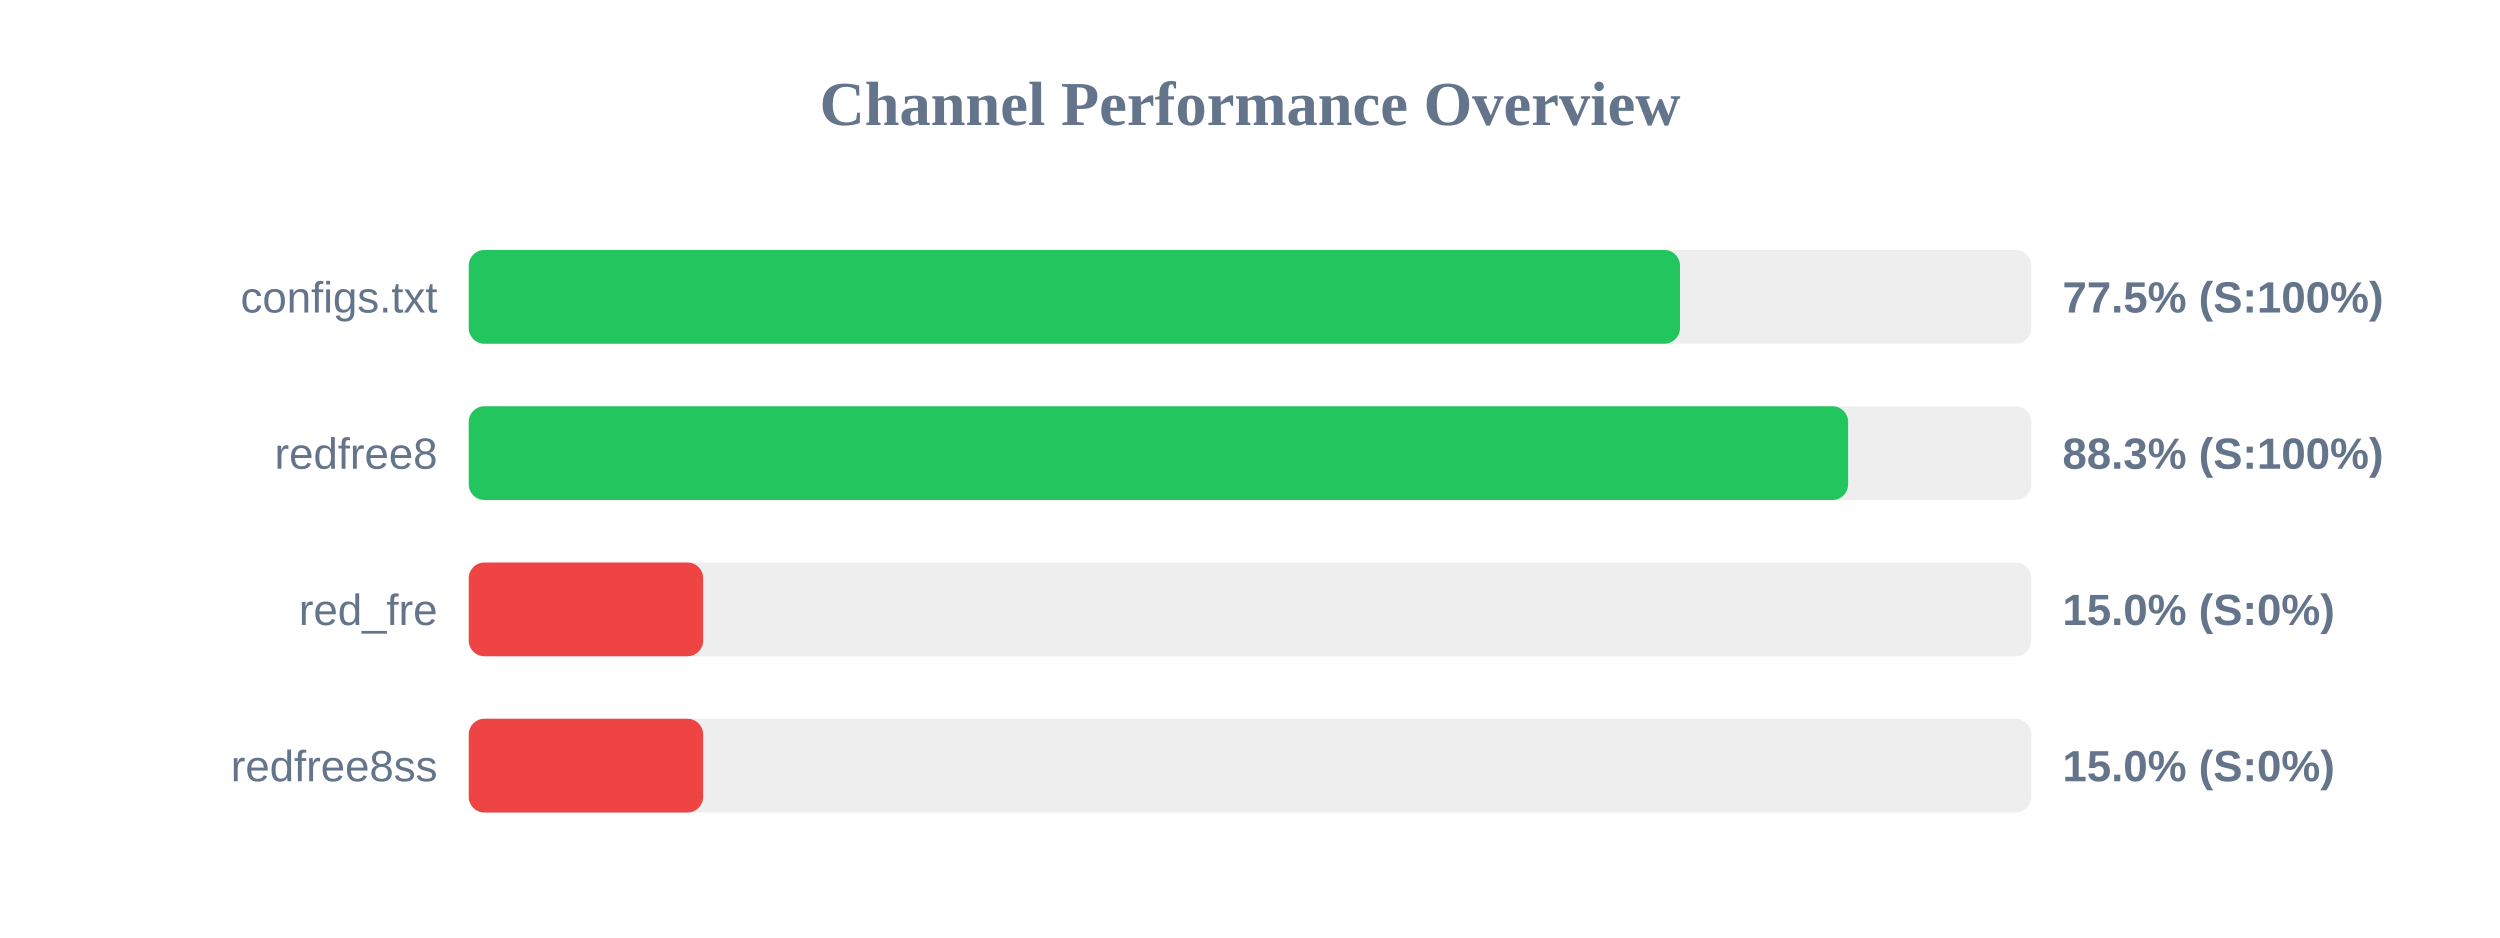
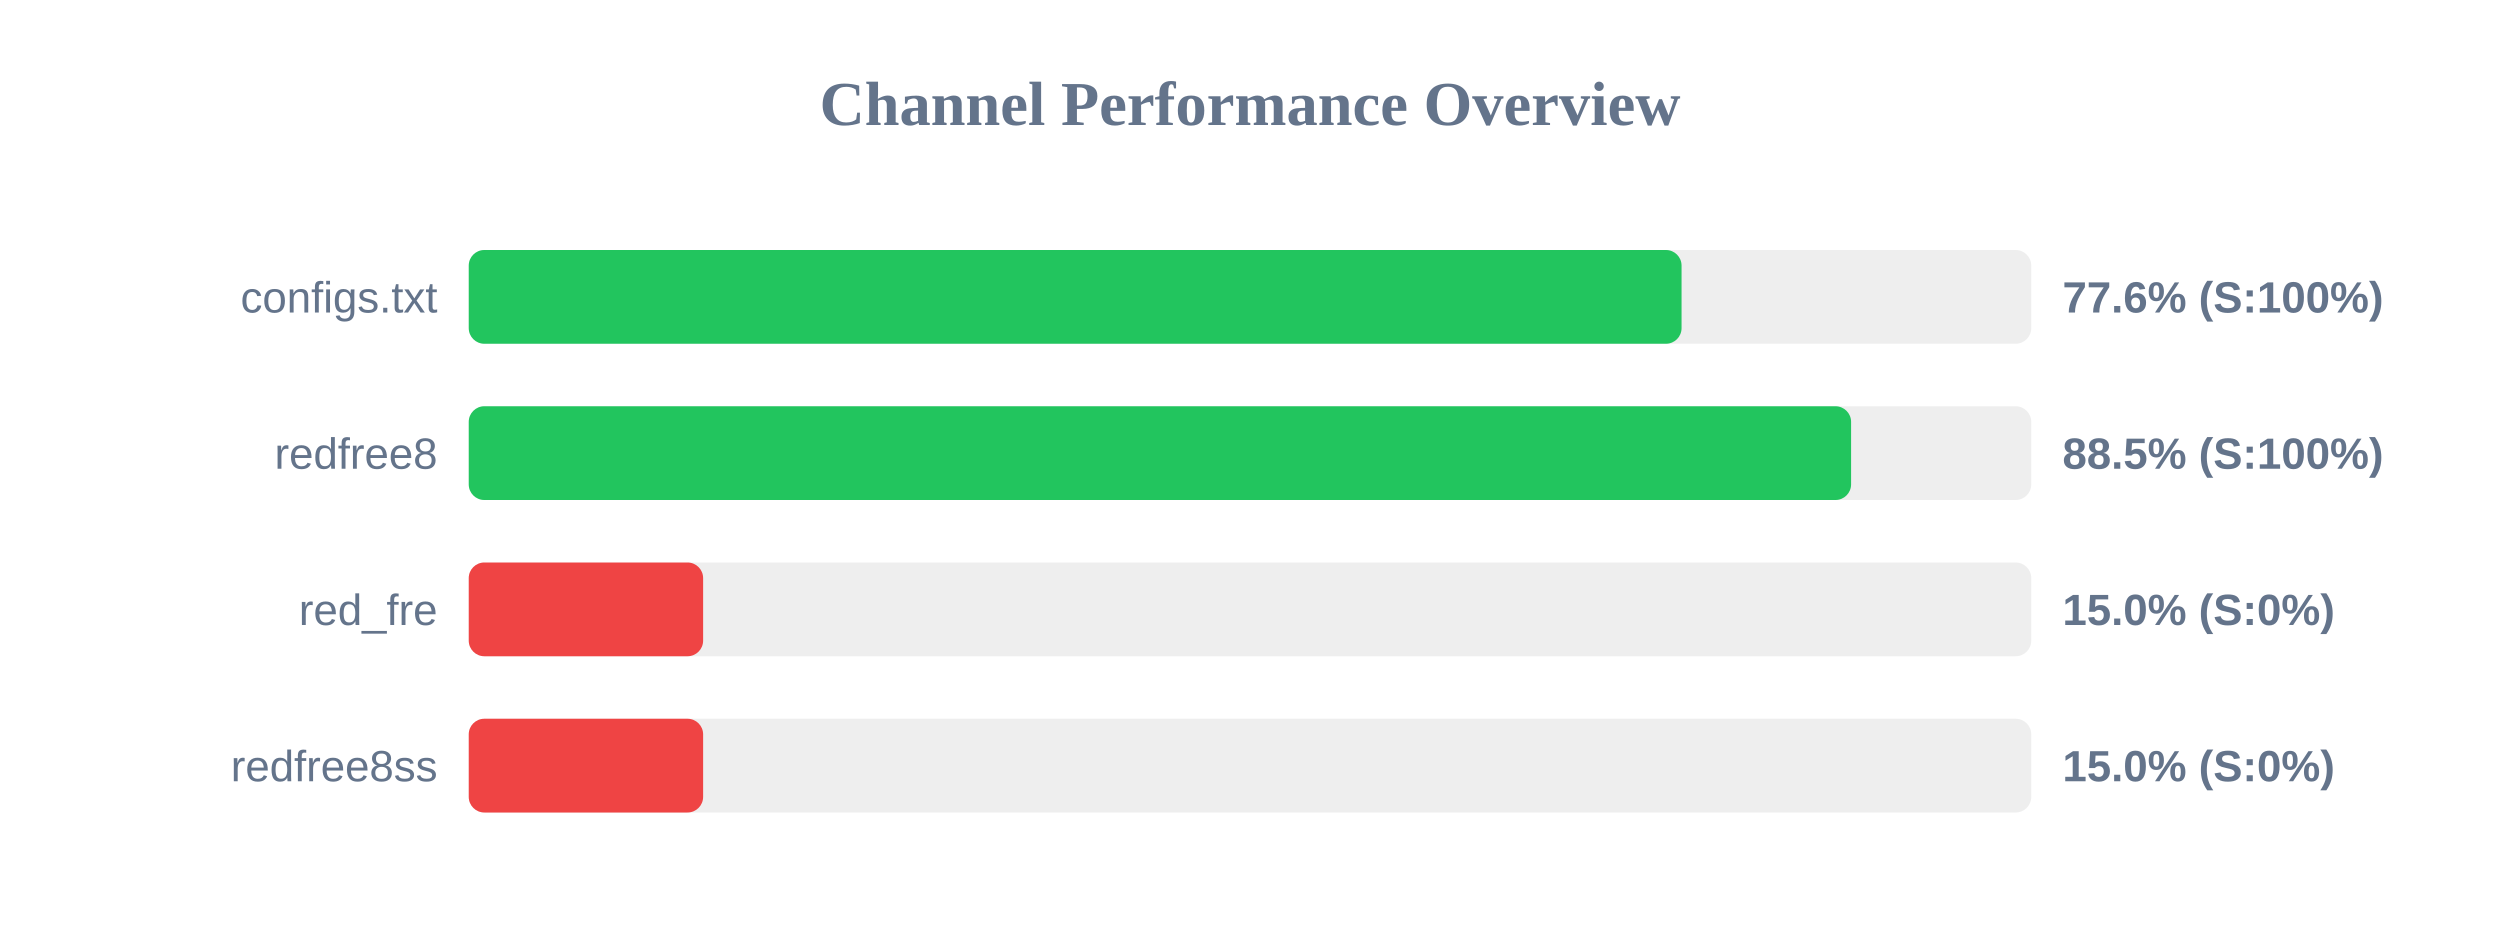
<svg xmlns="http://www.w3.org/2000/svg" width="800" height="300" version="1.1">
  <style>
        .row { font: 14px Arial; fill: #64748b; }
        .score { font: bold 14px Arial; fill: #64748b; }
    </style>
  <text x="400" y="40" text-anchor="middle" font-size="20px" font-weight="bold" fill="#64748b">Channel Performance Overview</text>
  <rect x="150" y="80" width="500" height="30" fill="#eee" rx="5" />
-   <rect x="150" y="80" width="387.6" height="30" fill="#22c55e" rx="5" />
+   <rect x="150" y="80" width="388.1" height="30" fill="#22c55e" rx="5" />
  <text x="140" y="100" text-anchor="end" class="row">configs.txt</text>
-   <text x="660" y="100" text-anchor="start" class="score">77.5% (S:100%)</text>
+   <text x="660" y="100" text-anchor="start" class="score">77.6% (S:100%)</text>
  <rect x="150" y="130" width="500" height="30" fill="#eee" rx="5" />
-   <rect x="150" y="130" width="441.4" height="30" fill="#22c55e" rx="5" />
+   <rect x="150" y="130" width="442.35" height="30" fill="#22c55e" rx="5" />
  <text x="140" y="150" text-anchor="end" class="row">redfree8</text>
-   <text x="660" y="150" text-anchor="start" class="score">88.3% (S:100%)</text>
+   <text x="660" y="150" text-anchor="start" class="score">88.5% (S:100%)</text>
  <rect x="150" y="180" width="500" height="30" fill="#eee" rx="5" />
  <rect x="150" y="180" width="75.0" height="30" fill="#ef4444" rx="5" />
  <text x="140" y="200" text-anchor="end" class="row">red_fre</text>
  <text x="660" y="200" text-anchor="start" class="score">15.0% (S:0%)</text>
  <rect x="150" y="230" width="500" height="30" fill="#eee" rx="5" />
  <rect x="150" y="230" width="75.0" height="30" fill="#ef4444" rx="5" />
  <text x="140" y="250" text-anchor="end" class="row">redfree8ss</text>
  <text x="660" y="250" text-anchor="start" class="score">15.0% (S:0%)</text>
</svg>
